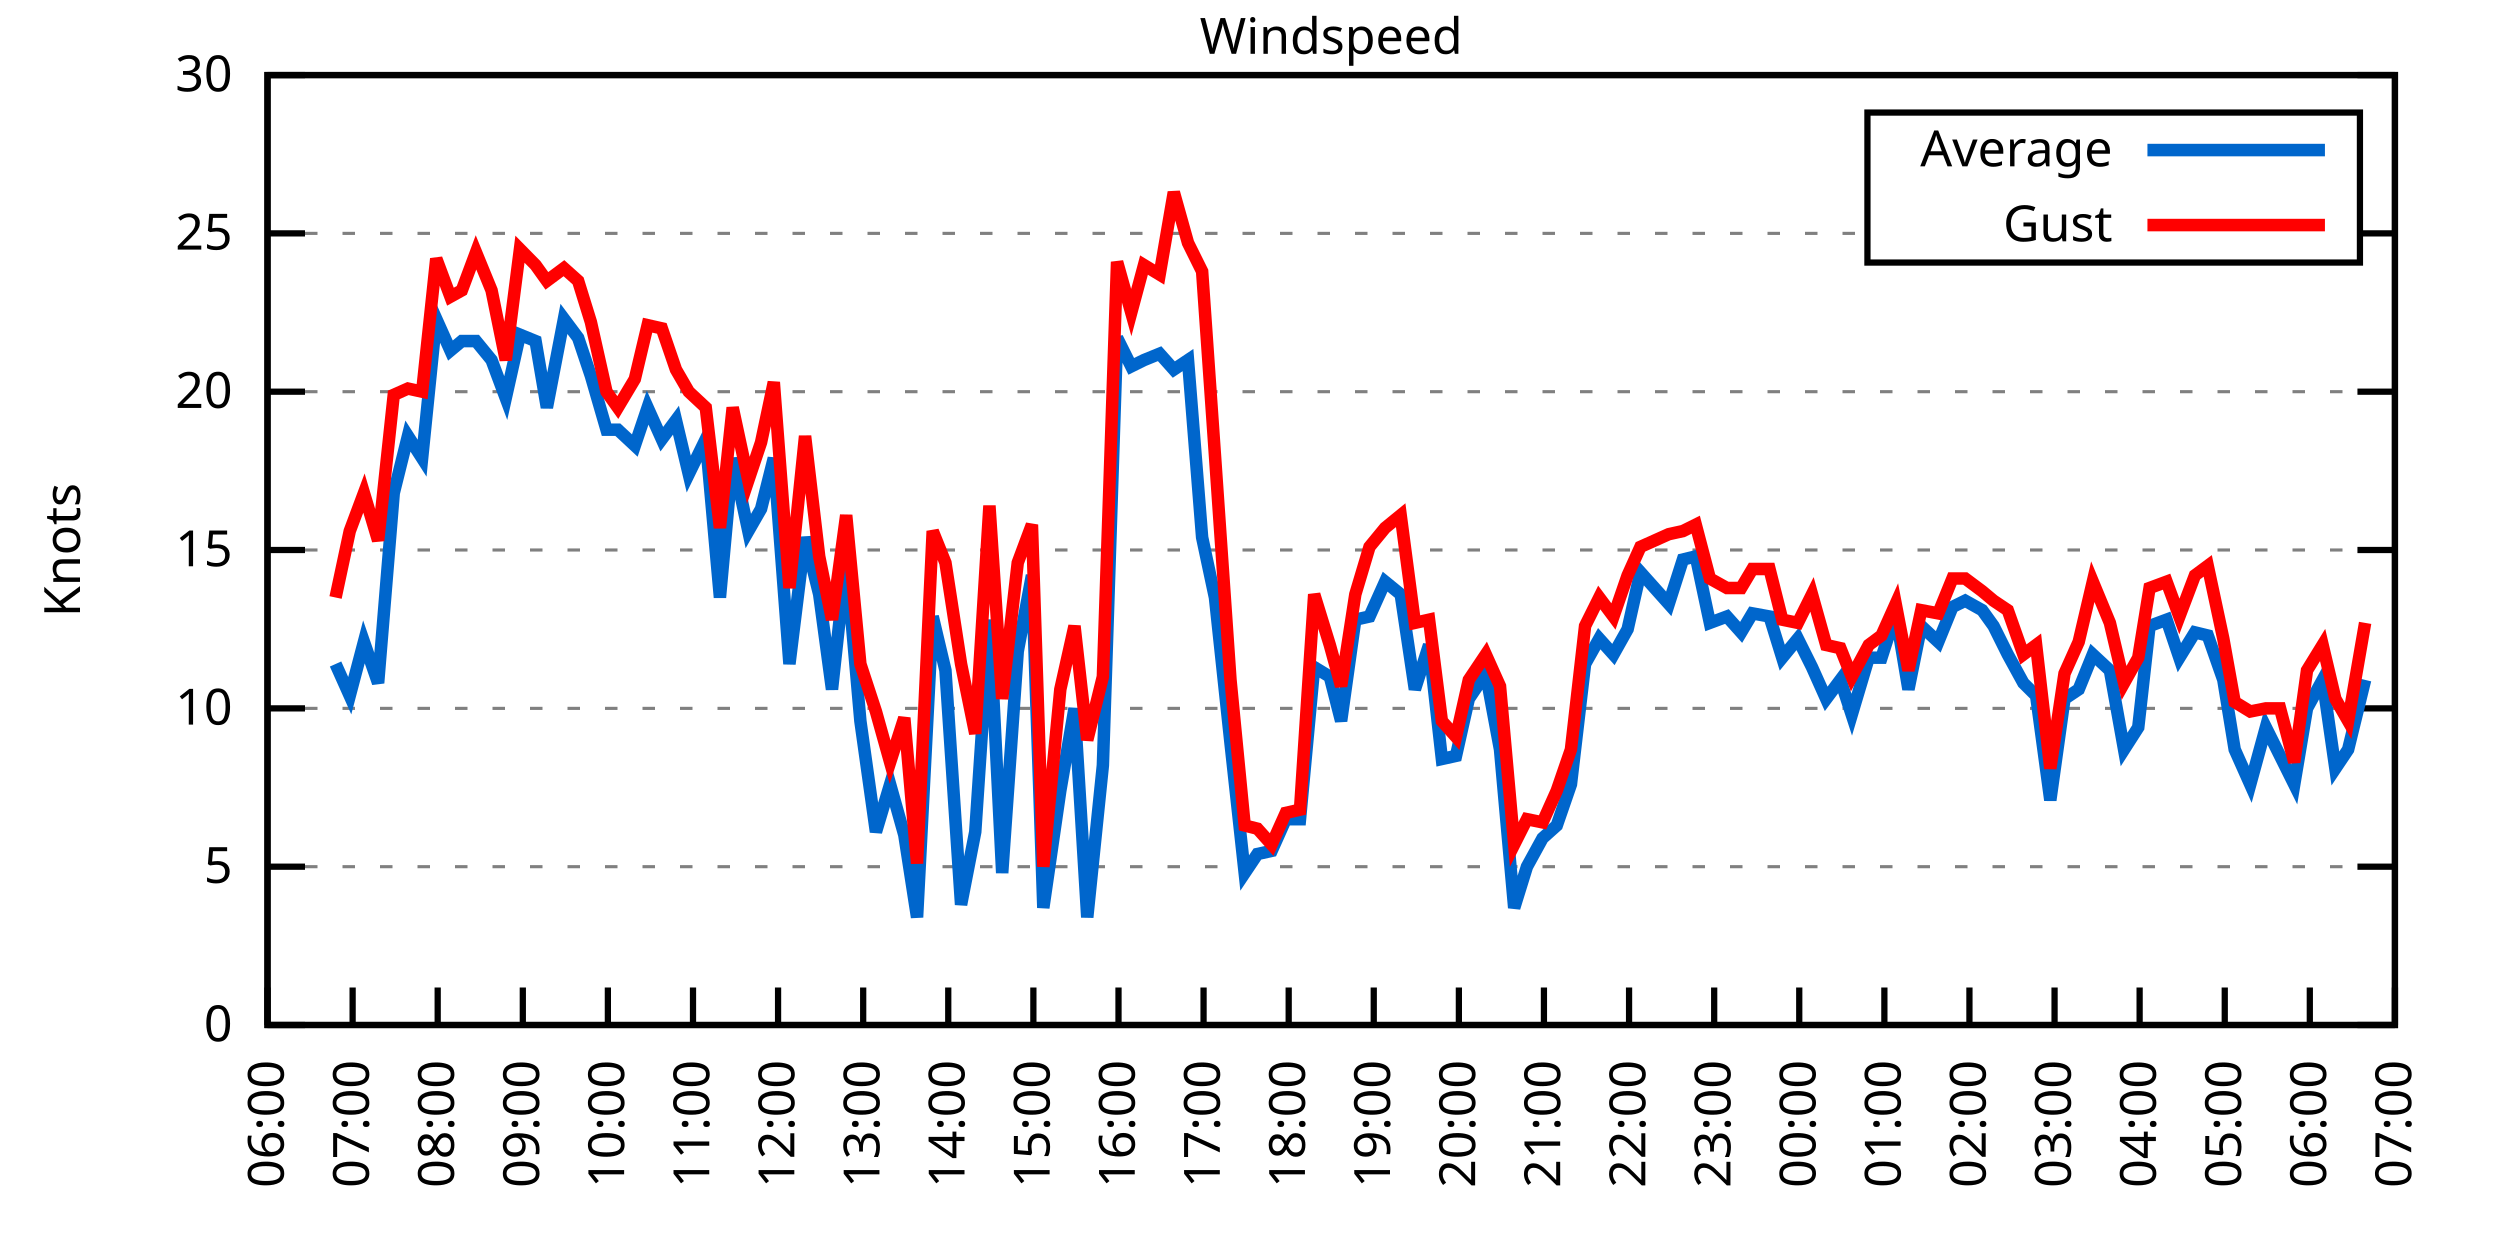
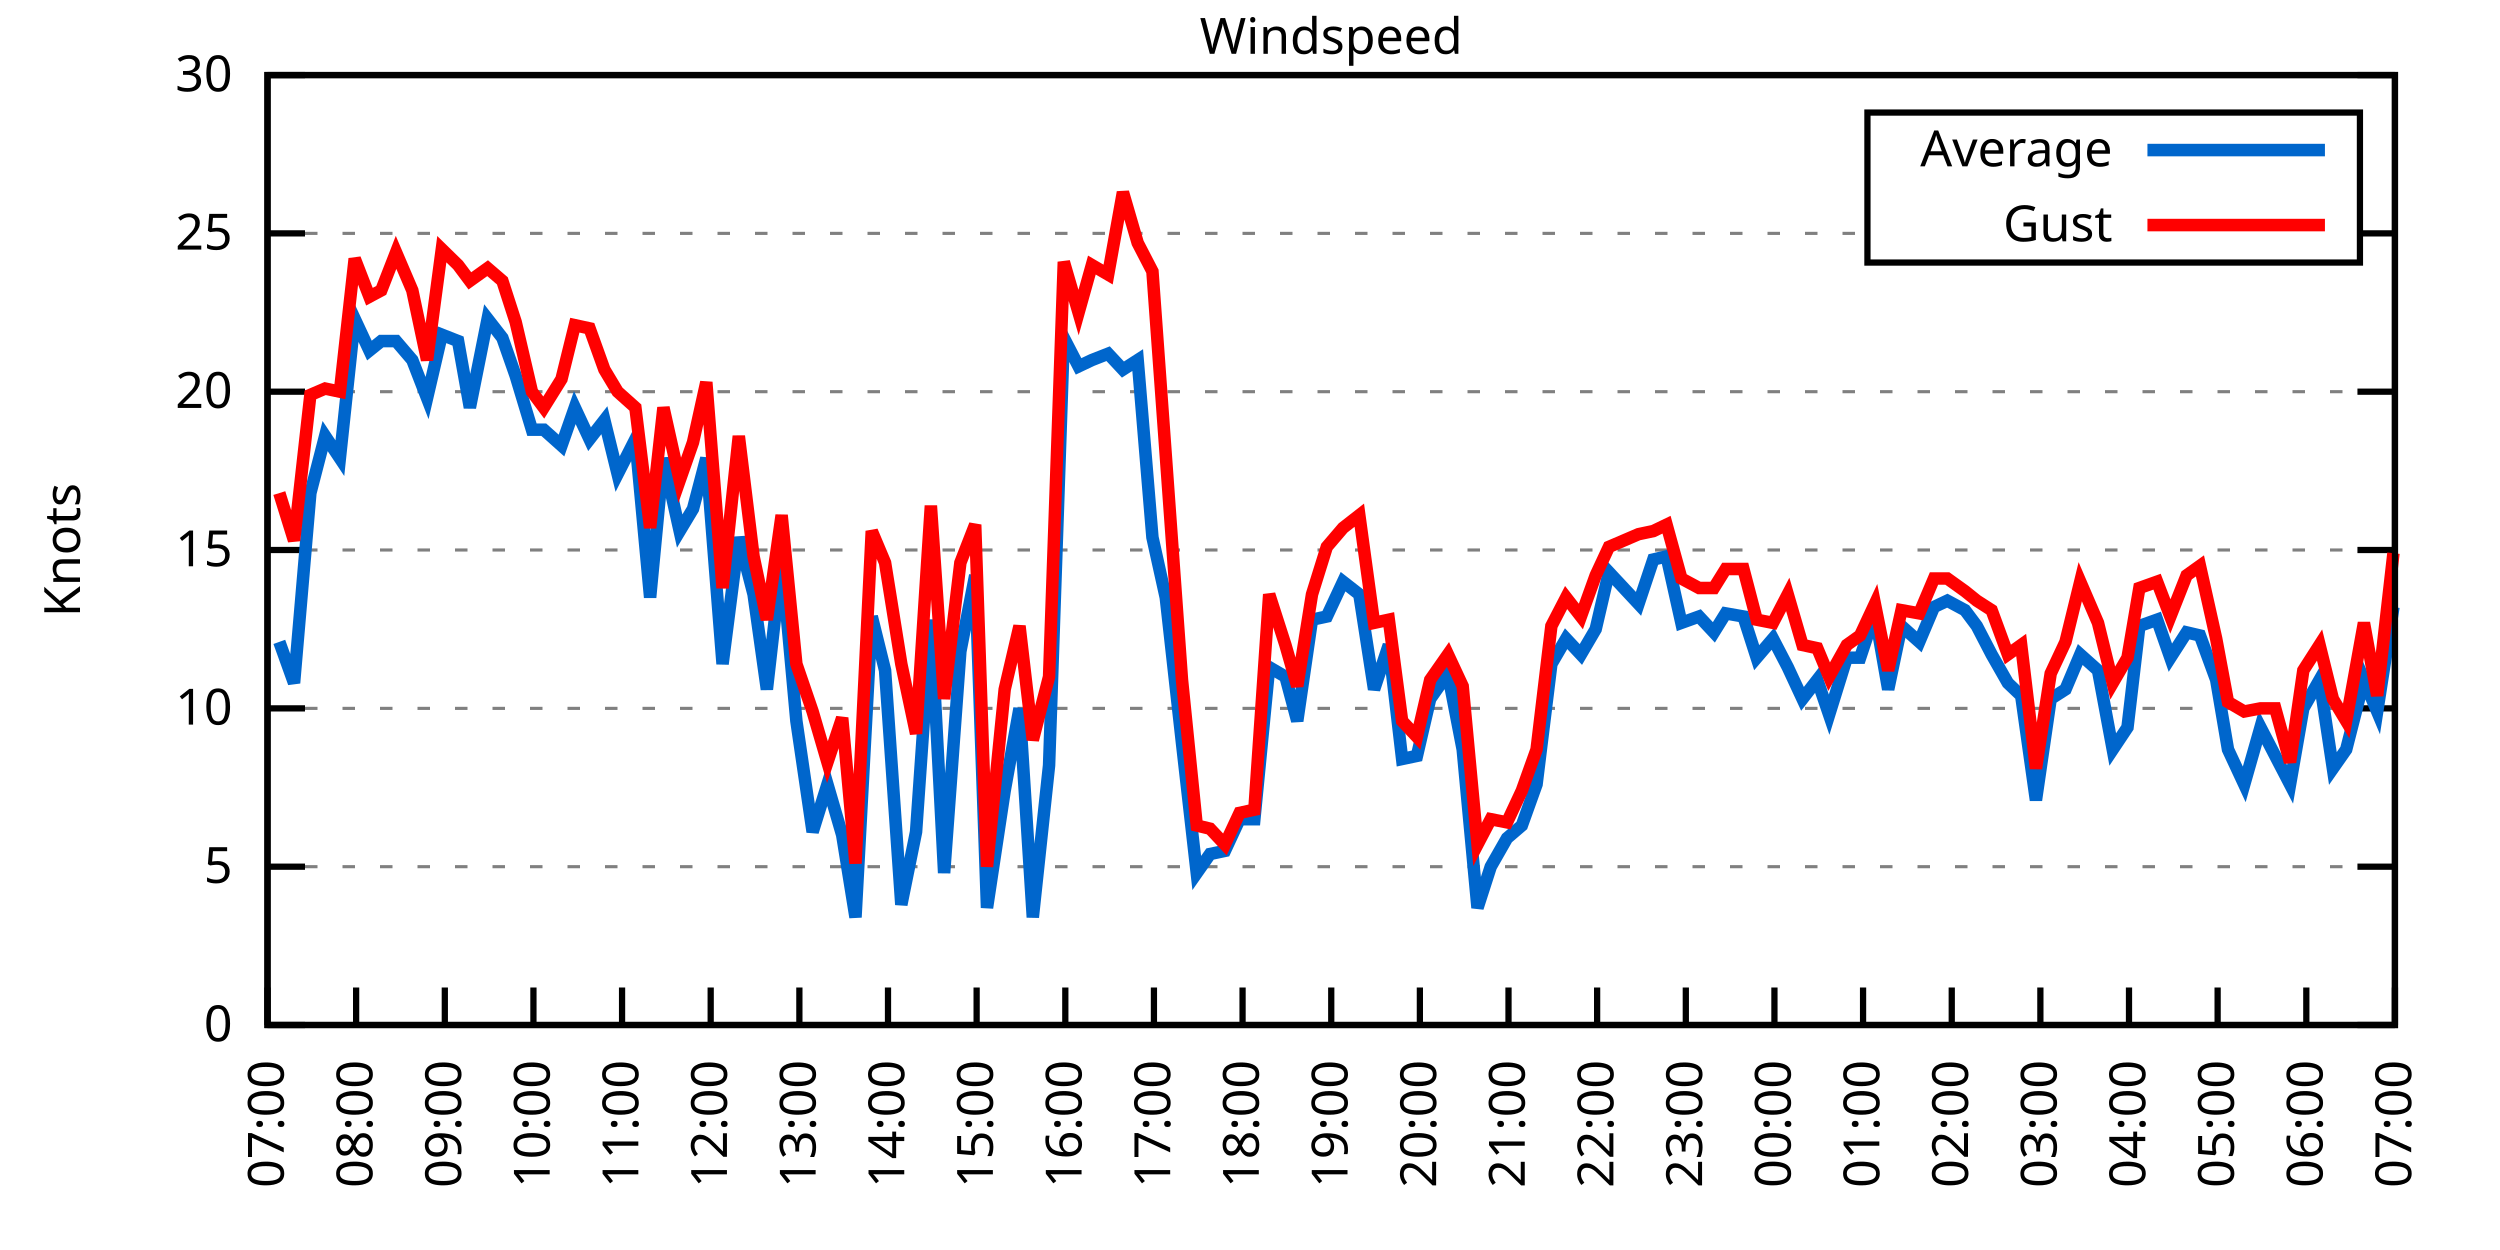
<svg xmlns="http://www.w3.org/2000/svg" xmlns:xlink="http://www.w3.org/1999/xlink" width="400" height="200" viewBox="0 0 400 200">
  <g id="gnuplot_canvas">
    <rect x="0" y="0" width="400" height="200" fill="none" />
    <defs>
      <circle id="gpDot" r="0.5" stroke-width="0.5" stroke="currentColor" />
      <path id="gpPt0" stroke-width="0.333" stroke="currentColor" d="M-1,0 h2 M0,-1 v2" />
      <path id="gpPt1" stroke-width="0.333" stroke="currentColor" d="M-1,-1 L1,1 M1,-1 L-1,1" />
      <path id="gpPt2" stroke-width="0.333" stroke="currentColor" d="M-1,0 L1,0 M0,-1 L0,1 M-1,-1 L1,1 M-1,1 L1,-1" />
      <rect id="gpPt3" stroke-width="0.333" stroke="currentColor" x="-1" y="-1" width="2" height="2" />
      <rect id="gpPt4" stroke-width="0.333" stroke="currentColor" fill="currentColor" x="-1" y="-1" width="2" height="2" />
      <circle id="gpPt5" stroke-width="0.333" stroke="currentColor" cx="0" cy="0" r="1" />
      <use xlink:href="#gpPt5" id="gpPt6" fill="currentColor" stroke="none" />
      <path id="gpPt7" stroke-width="0.333" stroke="currentColor" d="M0,-1.33 L-1.33,0.67 L1.33,0.67 z" />
      <use xlink:href="#gpPt7" id="gpPt8" fill="currentColor" stroke="none" />
      <use xlink:href="#gpPt7" id="gpPt9" stroke="currentColor" transform="rotate(180)" />
      <use xlink:href="#gpPt9" id="gpPt10" fill="currentColor" stroke="none" />
      <use xlink:href="#gpPt3" id="gpPt11" stroke="currentColor" transform="rotate(45)" />
      <use xlink:href="#gpPt11" id="gpPt12" fill="currentColor" stroke="none" />
      <path id="gpPt13" stroke-width="0.333" stroke="currentColor" d="M0,1.330 L1.265,0.411 L0.782,-1.067 L-0.782,-1.076 L-1.265,0.411 z" />
      <use xlink:href="#gpPt13" id="gpPt14" fill="currentColor" stroke="none" />
      <filter id="textbox" filterUnits="objectBoundingBox" x="0" y="0" height="1" width="1">
        <feFlood flood-color="white" flood-opacity="1" result="bgnd" />
        <feComposite in="SourceGraphic" in2="bgnd" operator="atop" />
      </filter>
      <filter id="greybox" filterUnits="objectBoundingBox" x="0" y="0" height="1" width="1">
        <feFlood flood-color="lightgrey" flood-opacity="1" result="grey" />
        <feComposite in="SourceGraphic" in2="grey" operator="atop" />
      </filter>
    </defs>
    <g fill="none" color="white" stroke="currentColor" stroke-width="1.00" stroke-linecap="butt" stroke-linejoin="miter">
</g>
    <g fill="none" color="black" stroke="currentColor" stroke-width="1.00" stroke-linecap="butt" stroke-linejoin="miter">
      <g stroke="none" shape-rendering="crispEdges">
        <polygon fill="rgb(255, 255, 255)" points="42.80,164.00 383.18,164.00 383.18,12.02 42.80,12.02 " />
      </g>
    </g>
    <g fill="none" color="black" stroke="currentColor" stroke-width="1.00" stroke-linecap="butt" stroke-linejoin="miter">
</g>
    <g fill="none" color="black" stroke="black" stroke-width="0.50" stroke-linecap="butt" stroke-linejoin="miter">
</g>
    <g fill="none" color="gray" stroke="currentColor" stroke-width="0.50" stroke-linecap="butt" stroke-linejoin="miter">
      <path stroke="gray" stroke-dasharray="2,4" class="gridline" d="M42.80,164.00 L383.19,164.00  " />
    </g>
    <g fill="none" color="gray" stroke="gray" stroke-width="1.00" stroke-linecap="butt" stroke-linejoin="miter">
</g>
    <g fill="none" color="black" stroke="currentColor" stroke-width="1.00" stroke-linecap="butt" stroke-linejoin="miter">
      <path stroke="black" d="M42.80,164.00 L48.80,164.00 M383.19,164.00 L377.19,164.00  " />
      <g transform="translate(37.20,166.60)" stroke="none" fill="black" font-family="Sans" font-size="8.00" text-anchor="end">
        <text>
          <tspan font-family="Sans"> 0</tspan>
        </text>
      </g>
    </g>
    <g fill="none" color="black" stroke="currentColor" stroke-width="1.00" stroke-linecap="butt" stroke-linejoin="miter">
</g>
    <g fill="none" color="black" stroke="black" stroke-width="0.50" stroke-linecap="butt" stroke-linejoin="miter">
</g>
    <g fill="none" color="gray" stroke="currentColor" stroke-width="0.50" stroke-linecap="butt" stroke-linejoin="miter">
      <path stroke="gray" stroke-dasharray="2,4" class="gridline" d="M42.80,138.67 L383.19,138.67  " />
    </g>
    <g fill="none" color="gray" stroke="gray" stroke-width="1.00" stroke-linecap="butt" stroke-linejoin="miter">
</g>
    <g fill="none" color="black" stroke="currentColor" stroke-width="1.00" stroke-linecap="butt" stroke-linejoin="miter">
      <path stroke="black" d="M42.80,138.67 L48.80,138.67 M383.19,138.67 L377.19,138.67  " />
      <g transform="translate(37.20,141.27)" stroke="none" fill="black" font-family="Sans" font-size="8.00" text-anchor="end">
        <text>
          <tspan font-family="Sans"> 5</tspan>
        </text>
      </g>
    </g>
    <g fill="none" color="black" stroke="currentColor" stroke-width="1.00" stroke-linecap="butt" stroke-linejoin="miter">
</g>
    <g fill="none" color="black" stroke="black" stroke-width="0.50" stroke-linecap="butt" stroke-linejoin="miter">
</g>
    <g fill="none" color="gray" stroke="currentColor" stroke-width="0.50" stroke-linecap="butt" stroke-linejoin="miter">
      <path stroke="gray" stroke-dasharray="2,4" class="gridline" d="M42.80,113.34 L383.19,113.34  " />
    </g>
    <g fill="none" color="gray" stroke="gray" stroke-width="1.00" stroke-linecap="butt" stroke-linejoin="miter">
</g>
    <g fill="none" color="black" stroke="currentColor" stroke-width="1.00" stroke-linecap="butt" stroke-linejoin="miter">
      <path stroke="black" d="M42.80,113.34 L48.80,113.34 M383.19,113.34 L377.19,113.34  " />
      <g transform="translate(37.20,115.94)" stroke="none" fill="black" font-family="Sans" font-size="8.00" text-anchor="end">
        <text>
          <tspan font-family="Sans"> 10</tspan>
        </text>
      </g>
    </g>
    <g fill="none" color="black" stroke="currentColor" stroke-width="1.00" stroke-linecap="butt" stroke-linejoin="miter">
</g>
    <g fill="none" color="black" stroke="black" stroke-width="0.50" stroke-linecap="butt" stroke-linejoin="miter">
</g>
    <g fill="none" color="gray" stroke="currentColor" stroke-width="0.50" stroke-linecap="butt" stroke-linejoin="miter">
      <path stroke="gray" stroke-dasharray="2,4" class="gridline" d="M42.80,88.00 L383.19,88.00  " />
    </g>
    <g fill="none" color="gray" stroke="gray" stroke-width="1.00" stroke-linecap="butt" stroke-linejoin="miter">
</g>
    <g fill="none" color="black" stroke="currentColor" stroke-width="1.00" stroke-linecap="butt" stroke-linejoin="miter">
      <path stroke="black" d="M42.80,88.00 L48.80,88.00 M383.19,88.00 L377.19,88.00  " />
      <g transform="translate(37.20,90.60)" stroke="none" fill="black" font-family="Sans" font-size="8.00" text-anchor="end">
        <text>
          <tspan font-family="Sans"> 15</tspan>
        </text>
      </g>
    </g>
    <g fill="none" color="black" stroke="currentColor" stroke-width="1.00" stroke-linecap="butt" stroke-linejoin="miter">
</g>
    <g fill="none" color="black" stroke="black" stroke-width="0.50" stroke-linecap="butt" stroke-linejoin="miter">
</g>
    <g fill="none" color="gray" stroke="currentColor" stroke-width="0.50" stroke-linecap="butt" stroke-linejoin="miter">
      <path stroke="gray" stroke-dasharray="2,4" class="gridline" d="M42.80,62.67 L383.19,62.67  " />
    </g>
    <g fill="none" color="gray" stroke="gray" stroke-width="1.00" stroke-linecap="butt" stroke-linejoin="miter">
</g>
    <g fill="none" color="black" stroke="currentColor" stroke-width="1.00" stroke-linecap="butt" stroke-linejoin="miter">
      <path stroke="black" d="M42.80,62.67 L48.80,62.67 M383.19,62.67 L377.19,62.67  " />
      <g transform="translate(37.20,65.27)" stroke="none" fill="black" font-family="Sans" font-size="8.00" text-anchor="end">
        <text>
          <tspan font-family="Sans"> 20</tspan>
        </text>
      </g>
    </g>
    <g fill="none" color="black" stroke="currentColor" stroke-width="1.00" stroke-linecap="butt" stroke-linejoin="miter">
</g>
    <g fill="none" color="black" stroke="black" stroke-width="0.50" stroke-linecap="butt" stroke-linejoin="miter">
</g>
    <g fill="none" color="gray" stroke="currentColor" stroke-width="0.50" stroke-linecap="butt" stroke-linejoin="miter">
      <path stroke="gray" stroke-dasharray="2,4" class="gridline" d="M42.80,37.34 L298.79,37.34 M377.59,37.34 L383.19,37.34  " />
    </g>
    <g fill="none" color="gray" stroke="gray" stroke-width="1.00" stroke-linecap="butt" stroke-linejoin="miter">
</g>
    <g fill="none" color="black" stroke="currentColor" stroke-width="1.00" stroke-linecap="butt" stroke-linejoin="miter">
      <path stroke="black" d="M42.80,37.34 L48.80,37.34 M383.19,37.34 L377.19,37.34  " />
      <g transform="translate(37.20,39.94)" stroke="none" fill="black" font-family="Sans" font-size="8.00" text-anchor="end">
        <text>
          <tspan font-family="Sans"> 25</tspan>
        </text>
      </g>
    </g>
    <g fill="none" color="black" stroke="currentColor" stroke-width="1.00" stroke-linecap="butt" stroke-linejoin="miter">
</g>
    <g fill="none" color="black" stroke="black" stroke-width="0.50" stroke-linecap="butt" stroke-linejoin="miter">
</g>
    <g fill="none" color="gray" stroke="currentColor" stroke-width="0.50" stroke-linecap="butt" stroke-linejoin="miter">
      <path stroke="gray" stroke-dasharray="2,4" class="gridline" d="M42.80,12.01 L383.19,12.01  " />
    </g>
    <g fill="none" color="gray" stroke="gray" stroke-width="1.00" stroke-linecap="butt" stroke-linejoin="miter">
</g>
    <g fill="none" color="black" stroke="currentColor" stroke-width="1.00" stroke-linecap="butt" stroke-linejoin="miter">
      <path stroke="black" d="M42.80,12.01 L48.80,12.01 M383.19,12.01 L377.19,12.01  " />
      <g transform="translate(37.20,14.61)" stroke="none" fill="black" font-family="Sans" font-size="8.00" text-anchor="end">
        <text>
          <tspan font-family="Sans"> 30</tspan>
        </text>
      </g>
    </g>
    <g fill="none" color="black" stroke="currentColor" stroke-width="1.00" stroke-linecap="butt" stroke-linejoin="miter">
      <path stroke="black" d="M42.80,164.00 L42.80,158.00  " />
      <g transform="translate(45.40,169.60) rotate(270.00)" stroke="none" fill="black" font-family="Sans" font-size="8.00" text-anchor="end">
        <text>
-           <tspan font-family="Sans">06:00</tspan>
-         </text>
-       </g>
-     </g>
-     <g fill="none" color="black" stroke="currentColor" stroke-width="1.00" stroke-linecap="butt" stroke-linejoin="miter">
-       <path stroke="black" d="M56.42,164.00 L56.42,158.00  " />
-       <g transform="translate(59.02,169.60) rotate(270.00)" stroke="none" fill="black" font-family="Sans" font-size="8.00" text-anchor="end">
-         <text>
          <tspan font-family="Sans">07:00</tspan>
        </text>
      </g>
    </g>
    <g fill="none" color="black" stroke="currentColor" stroke-width="1.00" stroke-linecap="butt" stroke-linejoin="miter">
-       <path stroke="black" d="M70.03,164.00 L70.03,158.00  " />
-       <g transform="translate(72.63,169.60) rotate(270.00)" stroke="none" fill="black" font-family="Sans" font-size="8.00" text-anchor="end">
+       <path stroke="black" d="M56.98,164.00 L56.98,158.00  " />
+       <g transform="translate(59.58,169.60) rotate(270.00)" stroke="none" fill="black" font-family="Sans" font-size="8.00" text-anchor="end">
        <text>
          <tspan font-family="Sans">08:00</tspan>
        </text>
      </g>
    </g>
    <g fill="none" color="black" stroke="currentColor" stroke-width="1.00" stroke-linecap="butt" stroke-linejoin="miter">
-       <path stroke="black" d="M83.65,164.00 L83.65,158.00  " />
-       <g transform="translate(86.25,169.60) rotate(270.00)" stroke="none" fill="black" font-family="Sans" font-size="8.00" text-anchor="end">
+       <path stroke="black" d="M71.17,164.00 L71.17,158.00  " />
+       <g transform="translate(73.77,169.60) rotate(270.00)" stroke="none" fill="black" font-family="Sans" font-size="8.00" text-anchor="end">
        <text>
          <tspan font-family="Sans">09:00</tspan>
        </text>
      </g>
    </g>
    <g fill="none" color="black" stroke="currentColor" stroke-width="1.00" stroke-linecap="butt" stroke-linejoin="miter">
-       <path stroke="black" d="M97.26,164.00 L97.26,158.00  " />
-       <g transform="translate(99.86,169.60) rotate(270.00)" stroke="none" fill="black" font-family="Sans" font-size="8.00" text-anchor="end">
+       <path stroke="black" d="M85.35,164.00 L85.35,158.00  " />
+       <g transform="translate(87.95,169.60) rotate(270.00)" stroke="none" fill="black" font-family="Sans" font-size="8.00" text-anchor="end">
        <text>
          <tspan font-family="Sans">10:00</tspan>
        </text>
      </g>
    </g>
    <g fill="none" color="black" stroke="currentColor" stroke-width="1.00" stroke-linecap="butt" stroke-linejoin="miter">
-       <path stroke="black" d="M110.88,164.00 L110.88,158.00  " />
-       <g transform="translate(113.48,169.60) rotate(270.00)" stroke="none" fill="black" font-family="Sans" font-size="8.00" text-anchor="end">
+       <path stroke="black" d="M99.53,164.00 L99.53,158.00  " />
+       <g transform="translate(102.13,169.60) rotate(270.00)" stroke="none" fill="black" font-family="Sans" font-size="8.00" text-anchor="end">
        <text>
          <tspan font-family="Sans">11:00</tspan>
        </text>
      </g>
    </g>
    <g fill="none" color="black" stroke="currentColor" stroke-width="1.00" stroke-linecap="butt" stroke-linejoin="miter">
-       <path stroke="black" d="M124.49,164.00 L124.49,158.00  " />
-       <g transform="translate(127.09,169.60) rotate(270.00)" stroke="none" fill="black" font-family="Sans" font-size="8.00" text-anchor="end">
+       <path stroke="black" d="M113.71,164.00 L113.71,158.00  " />
+       <g transform="translate(116.31,169.60) rotate(270.00)" stroke="none" fill="black" font-family="Sans" font-size="8.00" text-anchor="end">
        <text>
          <tspan font-family="Sans">12:00</tspan>
        </text>
      </g>
    </g>
    <g fill="none" color="black" stroke="currentColor" stroke-width="1.00" stroke-linecap="butt" stroke-linejoin="miter">
-       <path stroke="black" d="M138.11,164.00 L138.11,158.00  " />
-       <g transform="translate(140.71,169.60) rotate(270.00)" stroke="none" fill="black" font-family="Sans" font-size="8.00" text-anchor="end">
+       <path stroke="black" d="M127.90,164.00 L127.90,158.00  " />
+       <g transform="translate(130.50,169.60) rotate(270.00)" stroke="none" fill="black" font-family="Sans" font-size="8.00" text-anchor="end">
        <text>
          <tspan font-family="Sans">13:00</tspan>
        </text>
      </g>
    </g>
    <g fill="none" color="black" stroke="currentColor" stroke-width="1.00" stroke-linecap="butt" stroke-linejoin="miter">
-       <path stroke="black" d="M151.72,164.00 L151.72,158.00  " />
-       <g transform="translate(154.32,169.60) rotate(270.00)" stroke="none" fill="black" font-family="Sans" font-size="8.00" text-anchor="end">
+       <path stroke="black" d="M142.08,164.00 L142.08,158.00  " />
+       <g transform="translate(144.68,169.60) rotate(270.00)" stroke="none" fill="black" font-family="Sans" font-size="8.00" text-anchor="end">
        <text>
          <tspan font-family="Sans">14:00</tspan>
        </text>
      </g>
    </g>
    <g fill="none" color="black" stroke="currentColor" stroke-width="1.00" stroke-linecap="butt" stroke-linejoin="miter">
-       <path stroke="black" d="M165.34,164.00 L165.34,158.00  " />
-       <g transform="translate(167.94,169.60) rotate(270.00)" stroke="none" fill="black" font-family="Sans" font-size="8.00" text-anchor="end">
+       <path stroke="black" d="M156.26,164.00 L156.26,158.00  " />
+       <g transform="translate(158.86,169.60) rotate(270.00)" stroke="none" fill="black" font-family="Sans" font-size="8.00" text-anchor="end">
        <text>
          <tspan font-family="Sans">15:00</tspan>
        </text>
      </g>
    </g>
    <g fill="none" color="black" stroke="currentColor" stroke-width="1.00" stroke-linecap="butt" stroke-linejoin="miter">
-       <path stroke="black" d="M178.96,164.00 L178.96,158.00  " />
-       <g transform="translate(181.56,169.60) rotate(270.00)" stroke="none" fill="black" font-family="Sans" font-size="8.00" text-anchor="end">
+       <path stroke="black" d="M170.45,164.00 L170.45,158.00  " />
+       <g transform="translate(173.05,169.60) rotate(270.00)" stroke="none" fill="black" font-family="Sans" font-size="8.00" text-anchor="end">
        <text>
          <tspan font-family="Sans">16:00</tspan>
        </text>
      </g>
    </g>
    <g fill="none" color="black" stroke="currentColor" stroke-width="1.00" stroke-linecap="butt" stroke-linejoin="miter">
-       <path stroke="black" d="M192.57,164.00 L192.57,158.00  " />
-       <g transform="translate(195.17,169.60) rotate(270.00)" stroke="none" fill="black" font-family="Sans" font-size="8.00" text-anchor="end">
+       <path stroke="black" d="M184.63,164.00 L184.63,158.00  " />
+       <g transform="translate(187.23,169.60) rotate(270.00)" stroke="none" fill="black" font-family="Sans" font-size="8.00" text-anchor="end">
        <text>
          <tspan font-family="Sans">17:00</tspan>
        </text>
      </g>
    </g>
    <g fill="none" color="black" stroke="currentColor" stroke-width="1.00" stroke-linecap="butt" stroke-linejoin="miter">
-       <path stroke="black" d="M206.19,164.00 L206.19,158.00  " />
-       <g transform="translate(208.79,169.60) rotate(270.00)" stroke="none" fill="black" font-family="Sans" font-size="8.00" text-anchor="end">
+       <path stroke="black" d="M198.81,164.00 L198.81,158.00  " />
+       <g transform="translate(201.41,169.60) rotate(270.00)" stroke="none" fill="black" font-family="Sans" font-size="8.00" text-anchor="end">
        <text>
          <tspan font-family="Sans">18:00</tspan>
        </text>
      </g>
    </g>
    <g fill="none" color="black" stroke="currentColor" stroke-width="1.00" stroke-linecap="butt" stroke-linejoin="miter">
-       <path stroke="black" d="M219.80,164.00 L219.80,158.00  " />
-       <g transform="translate(222.40,169.60) rotate(270.00)" stroke="none" fill="black" font-family="Sans" font-size="8.00" text-anchor="end">
+       <path stroke="black" d="M213.00,164.00 L213.00,158.00  " />
+       <g transform="translate(215.60,169.60) rotate(270.00)" stroke="none" fill="black" font-family="Sans" font-size="8.00" text-anchor="end">
        <text>
          <tspan font-family="Sans">19:00</tspan>
        </text>
      </g>
    </g>
    <g fill="none" color="black" stroke="currentColor" stroke-width="1.00" stroke-linecap="butt" stroke-linejoin="miter">
-       <path stroke="black" d="M233.42,164.00 L233.42,158.00  " />
-       <g transform="translate(236.02,169.60) rotate(270.00)" stroke="none" fill="black" font-family="Sans" font-size="8.00" text-anchor="end">
+       <path stroke="black" d="M227.18,164.00 L227.18,158.00  " />
+       <g transform="translate(229.78,169.60) rotate(270.00)" stroke="none" fill="black" font-family="Sans" font-size="8.00" text-anchor="end">
        <text>
          <tspan font-family="Sans">20:00</tspan>
        </text>
      </g>
    </g>
    <g fill="none" color="black" stroke="currentColor" stroke-width="1.00" stroke-linecap="butt" stroke-linejoin="miter">
-       <path stroke="black" d="M247.03,164.00 L247.03,158.00  " />
-       <g transform="translate(249.63,169.60) rotate(270.00)" stroke="none" fill="black" font-family="Sans" font-size="8.00" text-anchor="end">
+       <path stroke="black" d="M241.36,164.00 L241.36,158.00  " />
+       <g transform="translate(243.96,169.60) rotate(270.00)" stroke="none" fill="black" font-family="Sans" font-size="8.00" text-anchor="end">
        <text>
          <tspan font-family="Sans">21:00</tspan>
        </text>
      </g>
    </g>
    <g fill="none" color="black" stroke="currentColor" stroke-width="1.00" stroke-linecap="butt" stroke-linejoin="miter">
-       <path stroke="black" d="M260.65,164.00 L260.65,158.00  " />
-       <g transform="translate(263.25,169.60) rotate(270.00)" stroke="none" fill="black" font-family="Sans" font-size="8.00" text-anchor="end">
+       <path stroke="black" d="M255.54,164.00 L255.54,158.00  " />
+       <g transform="translate(258.14,169.60) rotate(270.00)" stroke="none" fill="black" font-family="Sans" font-size="8.00" text-anchor="end">
        <text>
          <tspan font-family="Sans">22:00</tspan>
        </text>
      </g>
    </g>
    <g fill="none" color="black" stroke="currentColor" stroke-width="1.00" stroke-linecap="butt" stroke-linejoin="miter">
-       <path stroke="black" d="M274.27,164.00 L274.27,158.00  " />
-       <g transform="translate(276.87,169.60) rotate(270.00)" stroke="none" fill="black" font-family="Sans" font-size="8.00" text-anchor="end">
+       <path stroke="black" d="M269.73,164.00 L269.73,158.00  " />
+       <g transform="translate(272.33,169.60) rotate(270.00)" stroke="none" fill="black" font-family="Sans" font-size="8.00" text-anchor="end">
        <text>
          <tspan font-family="Sans">23:00</tspan>
        </text>
      </g>
    </g>
    <g fill="none" color="black" stroke="currentColor" stroke-width="1.00" stroke-linecap="butt" stroke-linejoin="miter">
-       <path stroke="black" d="M287.88,164.00 L287.88,158.00  " />
-       <g transform="translate(290.48,169.60) rotate(270.00)" stroke="none" fill="black" font-family="Sans" font-size="8.00" text-anchor="end">
+       <path stroke="black" d="M283.91,164.00 L283.91,158.00  " />
+       <g transform="translate(286.51,169.60) rotate(270.00)" stroke="none" fill="black" font-family="Sans" font-size="8.00" text-anchor="end">
        <text>
          <tspan font-family="Sans">00:00</tspan>
        </text>
      </g>
    </g>
    <g fill="none" color="black" stroke="currentColor" stroke-width="1.00" stroke-linecap="butt" stroke-linejoin="miter">
-       <path stroke="black" d="M301.50,164.00 L301.50,158.00  " />
-       <g transform="translate(304.10,169.60) rotate(270.00)" stroke="none" fill="black" font-family="Sans" font-size="8.00" text-anchor="end">
+       <path stroke="black" d="M298.09,164.00 L298.09,158.00  " />
+       <g transform="translate(300.69,169.60) rotate(270.00)" stroke="none" fill="black" font-family="Sans" font-size="8.00" text-anchor="end">
        <text>
          <tspan font-family="Sans">01:00</tspan>
        </text>
      </g>
    </g>
    <g fill="none" color="black" stroke="currentColor" stroke-width="1.00" stroke-linecap="butt" stroke-linejoin="miter">
-       <path stroke="black" d="M315.11,164.00 L315.11,158.00  " />
-       <g transform="translate(317.71,169.60) rotate(270.00)" stroke="none" fill="black" font-family="Sans" font-size="8.00" text-anchor="end">
+       <path stroke="black" d="M312.28,164.00 L312.28,158.00  " />
+       <g transform="translate(314.88,169.60) rotate(270.00)" stroke="none" fill="black" font-family="Sans" font-size="8.00" text-anchor="end">
        <text>
          <tspan font-family="Sans">02:00</tspan>
        </text>
      </g>
    </g>
    <g fill="none" color="black" stroke="currentColor" stroke-width="1.00" stroke-linecap="butt" stroke-linejoin="miter">
-       <path stroke="black" d="M328.73,164.00 L328.73,158.00  " />
-       <g transform="translate(331.33,169.60) rotate(270.00)" stroke="none" fill="black" font-family="Sans" font-size="8.00" text-anchor="end">
+       <path stroke="black" d="M326.46,164.00 L326.46,158.00  " />
+       <g transform="translate(329.06,169.60) rotate(270.00)" stroke="none" fill="black" font-family="Sans" font-size="8.00" text-anchor="end">
        <text>
          <tspan font-family="Sans">03:00</tspan>
        </text>
      </g>
    </g>
    <g fill="none" color="black" stroke="currentColor" stroke-width="1.00" stroke-linecap="butt" stroke-linejoin="miter">
-       <path stroke="black" d="M342.34,164.00 L342.34,158.00  " />
-       <g transform="translate(344.94,169.60) rotate(270.00)" stroke="none" fill="black" font-family="Sans" font-size="8.00" text-anchor="end">
+       <path stroke="black" d="M340.64,164.00 L340.64,158.00  " />
+       <g transform="translate(343.24,169.60) rotate(270.00)" stroke="none" fill="black" font-family="Sans" font-size="8.00" text-anchor="end">
        <text>
          <tspan font-family="Sans">04:00</tspan>
        </text>
      </g>
    </g>
    <g fill="none" color="black" stroke="currentColor" stroke-width="1.00" stroke-linecap="butt" stroke-linejoin="miter">
-       <path stroke="black" d="M355.96,164.00 L355.96,158.00  " />
-       <g transform="translate(358.56,169.60) rotate(270.00)" stroke="none" fill="black" font-family="Sans" font-size="8.00" text-anchor="end">
+       <path stroke="black" d="M354.82,164.00 L354.82,158.00  " />
+       <g transform="translate(357.42,169.60) rotate(270.00)" stroke="none" fill="black" font-family="Sans" font-size="8.00" text-anchor="end">
        <text>
          <tspan font-family="Sans">05:00</tspan>
        </text>
      </g>
    </g>
    <g fill="none" color="black" stroke="currentColor" stroke-width="1.00" stroke-linecap="butt" stroke-linejoin="miter">
-       <path stroke="black" d="M369.57,164.00 L369.57,158.00  " />
-       <g transform="translate(372.17,169.60) rotate(270.00)" stroke="none" fill="black" font-family="Sans" font-size="8.00" text-anchor="end">
+       <path stroke="black" d="M369.01,164.00 L369.01,158.00  " />
+       <g transform="translate(371.61,169.60) rotate(270.00)" stroke="none" fill="black" font-family="Sans" font-size="8.00" text-anchor="end">
        <text>
          <tspan font-family="Sans">06:00</tspan>
        </text>
      </g>
    </g>
    <g fill="none" color="black" stroke="currentColor" stroke-width="1.00" stroke-linecap="butt" stroke-linejoin="miter">
      <path stroke="black" d="M383.19,164.00 L383.19,158.00  " />
      <g transform="translate(385.79,169.60) rotate(270.00)" stroke="none" fill="black" font-family="Sans" font-size="8.00" text-anchor="end">
        <text>
          <tspan font-family="Sans">07:00</tspan>
        </text>
      </g>
    </g>
    <g fill="none" color="black" stroke="currentColor" stroke-width="1.00" stroke-linecap="butt" stroke-linejoin="miter">
</g>
    <g fill="none" color="black" stroke="currentColor" stroke-width="1.00" stroke-linecap="butt" stroke-linejoin="miter">
      <path stroke="black" d="M42.80,12.01 L42.80,164.00 L383.19,164.00 L383.19,12.01 L42.80,12.01 Z  " />
    </g>
    <g fill="none" color="black" stroke="currentColor" stroke-width="1.00" stroke-linecap="butt" stroke-linejoin="miter">
</g>
    <g fill="none" color="black" stroke="currentColor" stroke-width="1.00" stroke-linecap="butt" stroke-linejoin="miter">
      <path stroke="black" d="M298.79,42.01 L298.79,18.01 L377.59,18.01 L377.59,42.01 L298.79,42.01 Z  " />
    </g>
    <g id="Windspeed_plot_1">
      <g fill="none" color="white" stroke="black" stroke-width="2.00" stroke-linecap="butt" stroke-linejoin="miter">
</g>
      <g fill="none" color="black" stroke="currentColor" stroke-width="2.00" stroke-linecap="butt" stroke-linejoin="miter">
        <g transform="translate(337.99,26.61)" stroke="none" fill="black" font-family="Sans" font-size="8.00" text-anchor="end">
          <text>
            <tspan font-family="Sans">Average</tspan>
          </text>
        </g>
      </g>
      <g fill="none" color="black" stroke="currentColor" stroke-width="2.00" stroke-linecap="butt" stroke-linejoin="miter">
-         <path stroke="rgb(  0, 102, 204)" d="M343.59,24.01 L371.99,24.01 M53.69,106.24 L55.96,111.31 L58.23,102.70 L60.50,109.28 L63.00,78.89 L65.27,69.77   L67.54,73.31 L69.80,51.02 L72.07,56.09 L73.89,54.57 L76.16,54.57 L78.65,57.61 L80.92,63.69 L83.19,53.55   L85.69,54.57 L87.50,65.21 L90.23,51.02 L92.50,54.06 L94.54,60.14 L97.04,68.75 L98.85,68.75 L101.57,71.29   L103.62,65.21 L105.89,70.27 L108.15,67.23 L110.20,75.85 L112.92,70.27 L115.19,95.60 L117.23,73.31 L119.73,84.97   L121.77,81.42 L123.81,73.31 L126.31,106.24 L128.81,85.98 L131.07,95.10 L133.12,110.30 L135.39,89.52 L137.66,115.36   L140.15,133.10 L142.42,125.50 L144.69,133.60 L146.73,146.77 L149.23,98.64 L151.27,107.26 L153.77,144.75 L156.04,133.10   L158.31,99.15 L160.35,139.68 L162.84,104.22 L165.11,92.06 L166.93,145.25 L169.65,126.51 L171.92,113.34 L173.96,146.77   L176.46,122.46 L178.73,54.06 L181.00,58.62 L183.04,57.61 L185.54,56.59 L187.81,59.13 L190.08,57.61 L192.34,85.98   L194.39,95.60 L196.88,118.91 L199.15,139.68 L201.19,136.64 L203.46,136.14 L205.73,131.07 L208.00,131.07 L210.27,106.75   L212.77,108.27 L214.58,115.36 L216.85,99.15 L219.12,98.64 L221.62,93.07 L224.11,95.10 L226.38,110.30 L228.65,103.20   L230.70,121.44 L232.96,120.94 L235.01,111.82 L237.73,107.76 L240.00,119.92 L242.27,145.25 L244.31,138.67 L246.81,134.11   L249.08,132.08 L251.35,125.50 L253.61,106.24 L255.88,102.19 L258.15,104.72 L260.42,100.67 L262.47,91.55 L267.00,96.62   L269.27,89.52 L271.32,89.02 L273.58,99.66 L276.31,98.64 L278.58,101.18 L280.39,98.14 L283.12,98.64 L285.16,105.23   L287.65,102.19 L289.92,106.75 L292.19,111.82 L294.46,108.78 L296.28,114.35 L299.00,105.23 L301.04,105.23 L303.31,98.14   L305.35,110.30 L307.40,100.16 L310.12,102.70 L312.39,97.12 L314.43,96.11 L317.15,97.63 L318.97,100.16 L321.24,104.72   L323.74,109.28 L325.78,111.31 L328.05,128.03 L330.32,111.82 L332.59,110.30 L334.85,104.72 L337.58,107.26 L339.85,119.92   L342.12,116.38 L343.93,100.16 L346.65,99.15 L348.70,105.23 L351.19,101.18 L353.24,101.68 L355.73,108.78 L357.55,119.92   L360.04,125.50 L362.54,116.38 L364.81,120.94 L367.08,125.50 L369.12,113.34 L371.62,108.78 L373.66,122.96 L375.70,119.92   L378.42,108.78  " />
+         <path stroke="rgb(  0, 102, 204)" d="M343.59,24.01 L371.99,24.01 M44.69,102.70 L47.05,109.28 L49.66,78.89 L52.02,69.77 L54.38,73.31 L56.75,51.02   L59.11,56.09 L61.00,54.57 L63.37,54.57 L65.97,57.61 L68.33,63.69 L70.69,53.55 L73.29,54.57 L75.18,65.21   L78.02,51.02 L80.38,54.06 L82.51,60.14 L85.11,68.75 L87.00,68.75 L89.84,71.29 L91.97,65.21 L94.33,70.27   L96.70,67.23 L98.82,75.85 L101.66,70.27 L104.02,95.60 L106.15,73.31 L108.75,84.97 L110.88,81.42 L113.01,73.31   L115.61,106.24 L118.21,85.98 L120.57,95.10 L122.70,110.30 L125.06,89.52 L127.42,115.36 L130.02,133.10 L132.39,125.50   L134.75,133.60 L136.88,146.77 L139.48,98.64 L141.61,107.26 L144.21,144.75 L146.57,133.10 L148.94,99.15 L151.06,139.68   L153.66,104.22 L156.03,92.06 L157.92,145.25 L160.75,126.51 L163.12,113.34 L165.25,146.77 L167.85,122.46 L170.21,54.06   L172.57,58.62 L174.70,57.61 L177.30,56.59 L179.67,59.13 L182.03,57.61 L184.39,85.98 L186.52,95.60 L189.12,118.91   L191.48,139.68 L193.61,136.64 L195.98,136.14 L198.34,131.07 L200.70,131.07 L203.07,106.75 L205.67,108.27 L207.56,115.36   L209.92,99.15 L212.29,98.64 L214.89,93.07 L217.49,95.10 L219.85,110.30 L222.21,103.20 L224.34,121.44 L226.71,120.94   L228.83,111.82 L231.67,107.76 L234.03,119.92 L236.40,145.25 L238.52,138.67 L241.12,134.11 L243.49,132.08 L245.85,125.50   L248.22,106.24 L250.58,102.19 L252.94,104.72 L255.31,100.67 L257.43,91.55 L262.16,96.62 L264.53,89.52 L266.65,89.02   L269.02,99.66 L271.85,98.64 L274.22,101.18 L276.11,98.14 L278.95,98.64 L281.07,105.23 L283.67,102.19 L286.04,106.75   L288.40,111.82 L290.76,108.78 L292.66,114.35 L295.49,105.23 L297.62,105.23 L299.98,98.14 L302.11,110.30 L304.24,100.16   L307.08,102.70 L309.44,97.12 L311.57,96.11 L314.40,97.63 L316.29,100.16 L318.66,104.72 L321.26,109.28 L323.39,111.31   L325.75,128.03 L328.11,111.82 L330.48,110.30 L332.84,104.72 L335.68,107.26 L338.04,119.92 L340.40,116.38 L342.30,100.16   L345.13,99.15 L347.26,105.23 L349.86,101.18 L351.99,101.68 L354.59,108.78 L356.48,119.92 L359.08,125.50 L361.68,116.38   L364.04,120.94 L366.41,125.50 L368.53,113.34 L371.13,108.78 L373.26,122.96 L375.39,119.92 L378.23,108.78 L380.35,113.84   L382.95,97.12  " />
      </g>
    </g>
    <g id="Windspeed_plot_2">
      <g fill="none" color="black" stroke="currentColor" stroke-width="2.00" stroke-linecap="butt" stroke-linejoin="miter">
        <g transform="translate(337.99,38.61)" stroke="none" fill="black" font-family="Sans" font-size="8.00" text-anchor="end">
          <text>
            <tspan font-family="Sans">Gust</tspan>
          </text>
        </g>
      </g>
      <g fill="none" color="black" stroke="currentColor" stroke-width="2.00" stroke-linecap="butt" stroke-linejoin="miter">
-         <path stroke="rgb(255,   0,   0)" d="M343.59,36.01 L371.99,36.01 M53.69,95.60 L55.96,84.97 L58.23,78.89 L60.50,86.49 L63.00,63.18 L65.27,62.17   L67.54,62.67 L69.80,41.39 L72.07,47.47 L73.89,46.46 L76.16,40.38 L78.65,46.46 L80.92,57.61 L83.19,39.87   L85.69,42.41 L87.50,44.94 L90.23,42.91 L92.50,44.94 L94.54,51.53 L97.04,62.67 L98.85,65.21 L101.57,60.65   L103.62,52.03 L105.89,52.54 L108.15,59.13 L110.20,62.67 L112.92,65.21 L115.19,84.46 L117.23,65.21 L119.73,76.86   L121.77,70.78 L123.81,61.15 L126.31,94.08 L128.81,69.77 L131.07,89.02 L133.12,99.15 L135.39,82.43 L137.66,106.24   L140.15,113.84 L142.42,121.95 L144.69,114.86 L146.73,138.16 L149.23,84.97 L151.27,90.03 L153.77,106.24 L156.04,117.39   L158.31,80.91 L160.35,111.82 L162.84,90.03 L165.11,83.95 L166.93,138.67 L169.65,110.30 L171.92,100.16 L173.96,118.40   L176.46,108.27 L178.73,41.90 L181.00,50.01 L183.04,42.41 L185.54,43.93 L187.81,30.76 L190.08,38.86 L192.34,43.42   L194.39,72.81 L196.88,108.78 L199.15,132.08 L201.19,132.59 L203.46,135.12 L205.73,130.06 L208.00,129.55 L210.27,95.10   L212.77,103.20 L214.58,109.79 L216.85,95.10 L219.12,87.50 L221.62,84.46 L224.11,82.43 L226.38,99.66 L228.65,99.15   L230.70,115.36 L232.96,117.90 L235.01,108.78 L237.73,104.72 L240.00,109.79 L242.27,135.12 L244.31,131.07 L246.81,131.58   L249.08,126.51 L251.35,119.92 L253.61,100.16 L255.88,95.60 L258.15,98.64 L260.42,92.06 L262.47,87.50 L267.00,85.47   L269.27,84.97 L271.32,83.95 L273.58,92.56 L276.31,94.08 L278.58,94.08 L280.39,91.04 L283.12,91.04 L285.16,99.15   L287.65,99.66 L289.92,95.10 L292.19,103.20 L294.46,103.71 L296.28,108.27 L299.00,103.20 L301.04,101.68 L303.31,96.62   L305.35,107.26 L307.40,97.63 L310.12,98.14 L312.39,92.56 L314.43,92.56 L317.15,94.59 L318.97,96.11 L321.24,97.63   L323.74,104.72 L325.78,103.20 L328.05,122.96 L330.32,107.76 L332.59,102.70 L334.85,93.07 L337.58,99.66 L339.85,109.28   L342.12,105.23 L343.93,94.08 L346.65,93.07 L348.70,98.64 L351.19,92.06 L353.24,90.54 L355.73,102.19 L357.55,112.32   L360.04,113.84 L362.54,113.34 L364.81,113.34 L367.08,121.95 L369.12,107.26 L371.62,103.20 L373.66,111.82 L375.70,115.36   L378.42,99.66  " />
+         <path stroke="rgb(255,   0,   0)" d="M343.59,36.01 L371.99,36.01 M44.69,78.89 L47.05,86.49 L49.66,63.18 L52.02,62.17 L54.38,62.67 L56.75,41.39   L59.11,47.47 L61.00,46.46 L63.37,40.38 L65.97,46.46 L68.33,57.61 L70.69,39.87 L73.29,42.41 L75.18,44.94   L78.02,42.91 L80.38,44.94 L82.51,51.53 L85.11,62.67 L87.00,65.21 L89.84,60.65 L91.97,52.03 L94.33,52.54   L96.70,59.13 L98.82,62.67 L101.66,65.21 L104.02,84.46 L106.15,65.21 L108.75,76.86 L110.88,70.78 L113.01,61.15   L115.61,94.08 L118.21,69.77 L120.57,89.02 L122.70,99.15 L125.06,82.43 L127.42,106.24 L130.02,113.84 L132.39,121.95   L134.75,114.86 L136.88,138.16 L139.48,84.97 L141.61,90.03 L144.21,106.24 L146.57,117.39 L148.94,80.91 L151.06,111.82   L153.66,90.03 L156.03,83.95 L157.92,138.67 L160.75,110.30 L163.12,100.16 L165.25,118.40 L167.85,108.27 L170.21,41.90   L172.57,50.01 L174.70,42.41 L177.30,43.93 L179.67,30.76 L182.03,38.86 L184.39,43.42 L186.52,72.81 L189.12,108.78   L191.48,132.08 L193.61,132.59 L195.98,135.12 L198.34,130.06 L200.70,129.55 L203.07,95.10 L205.67,103.20 L207.56,109.79   L209.92,95.10 L212.29,87.50 L214.89,84.46 L217.49,82.43 L219.85,99.66 L222.21,99.15 L224.34,115.36 L226.71,117.90   L228.83,108.78 L231.67,104.72 L234.03,109.79 L236.40,135.12 L238.52,131.07 L241.12,131.58 L243.49,126.51 L245.85,119.92   L248.22,100.16 L250.58,95.60 L252.94,98.64 L255.31,92.06 L257.43,87.50 L262.16,85.47 L264.53,84.97 L266.65,83.95   L269.02,92.56 L271.85,94.08 L274.22,94.08 L276.11,91.04 L278.95,91.04 L281.07,99.15 L283.67,99.66 L286.04,95.10   L288.40,103.20 L290.76,103.71 L292.66,108.27 L295.49,103.20 L297.62,101.68 L299.98,96.62 L302.11,107.26 L304.24,97.63   L307.08,98.14 L309.44,92.56 L311.57,92.56 L314.40,94.59 L316.29,96.11 L318.66,97.63 L321.26,104.72 L323.39,103.20   L325.75,122.96 L328.11,107.76 L330.48,102.70 L332.84,93.07 L335.68,99.66 L338.04,109.28 L340.40,105.23 L342.30,94.08   L345.13,93.07 L347.26,98.64 L349.86,92.06 L351.99,90.54 L354.59,102.19 L356.48,112.32 L359.08,113.84 L361.68,113.34   L364.04,113.34 L366.41,121.95 L368.53,107.26 L371.13,103.20 L373.26,111.82 L375.39,115.36 L378.23,99.66 L380.35,111.31   L382.95,88.51  " />
      </g>
    </g>
    <g fill="none" color="black" stroke="currentColor" stroke-width="2.00" stroke-linecap="butt" stroke-linejoin="miter">
</g>
    <g fill="none" color="black" stroke="black" stroke-width="1.00" stroke-linecap="butt" stroke-linejoin="miter">
</g>
    <g fill="none" color="black" stroke="currentColor" stroke-width="1.00" stroke-linecap="butt" stroke-linejoin="miter">
      <path stroke="black" d="M42.80,12.01 L42.80,164.00 L383.19,164.00 L383.19,12.01 L42.80,12.01 Z  " />
      <g transform="translate(12.80,88.01) rotate(270.00)" stroke="none" fill="black" font-family="Sans" font-size="8.00" text-anchor="middle">
        <text>
          <tspan font-family="Sans">Knots</tspan>
        </text>
      </g>
    </g>
    <g fill="none" color="black" stroke="currentColor" stroke-width="1.00" stroke-linecap="butt" stroke-linejoin="miter">
</g>
    <g fill="none" color="black" stroke="currentColor" stroke-width="1.00" stroke-linecap="butt" stroke-linejoin="miter">
      <g transform="translate(212.99,8.61)" stroke="none" fill="black" font-family="Sans" font-size="8.00" text-anchor="middle">
        <text>
          <tspan font-family="Sans">Windspeed</tspan>
        </text>
      </g>
    </g>
    <g fill="none" color="black" stroke="currentColor" stroke-width="1.00" stroke-linecap="butt" stroke-linejoin="miter">
</g>
  </g>
</svg>
